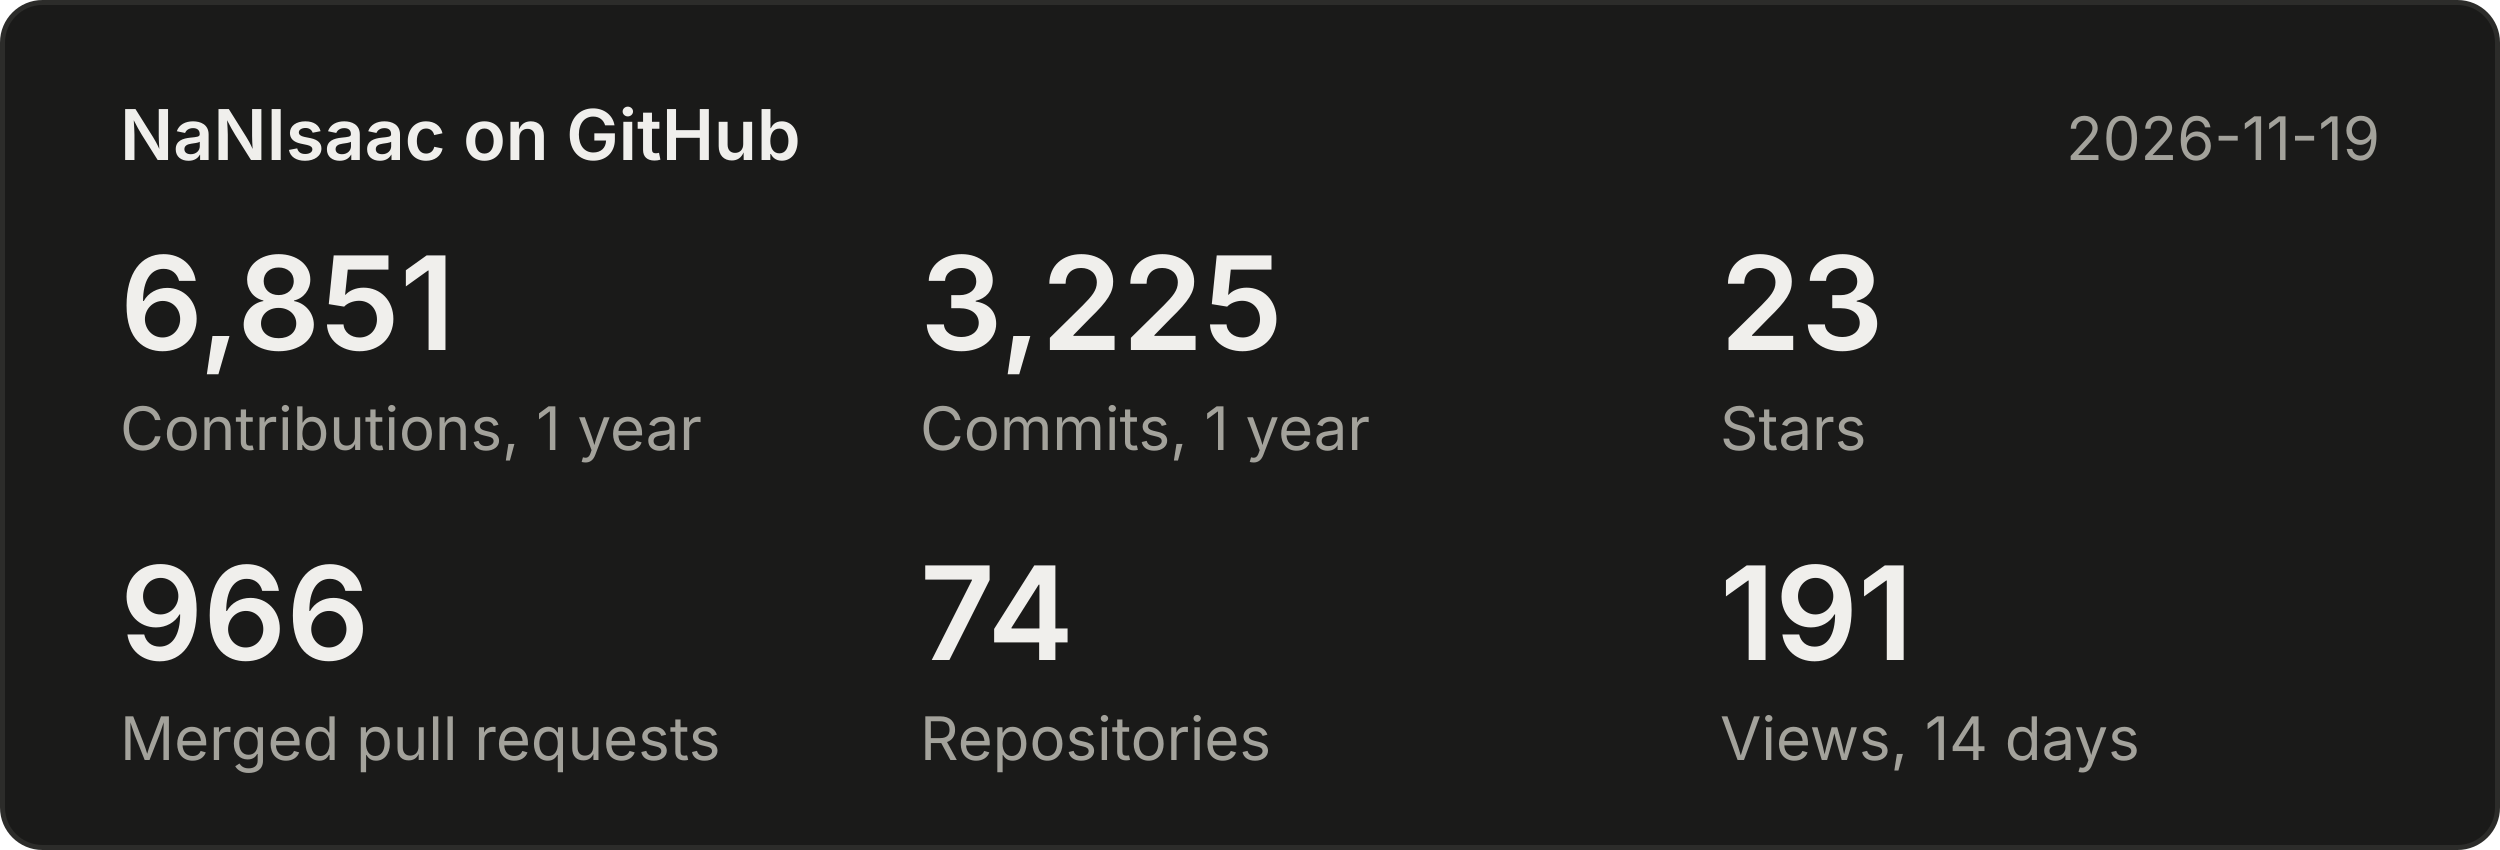
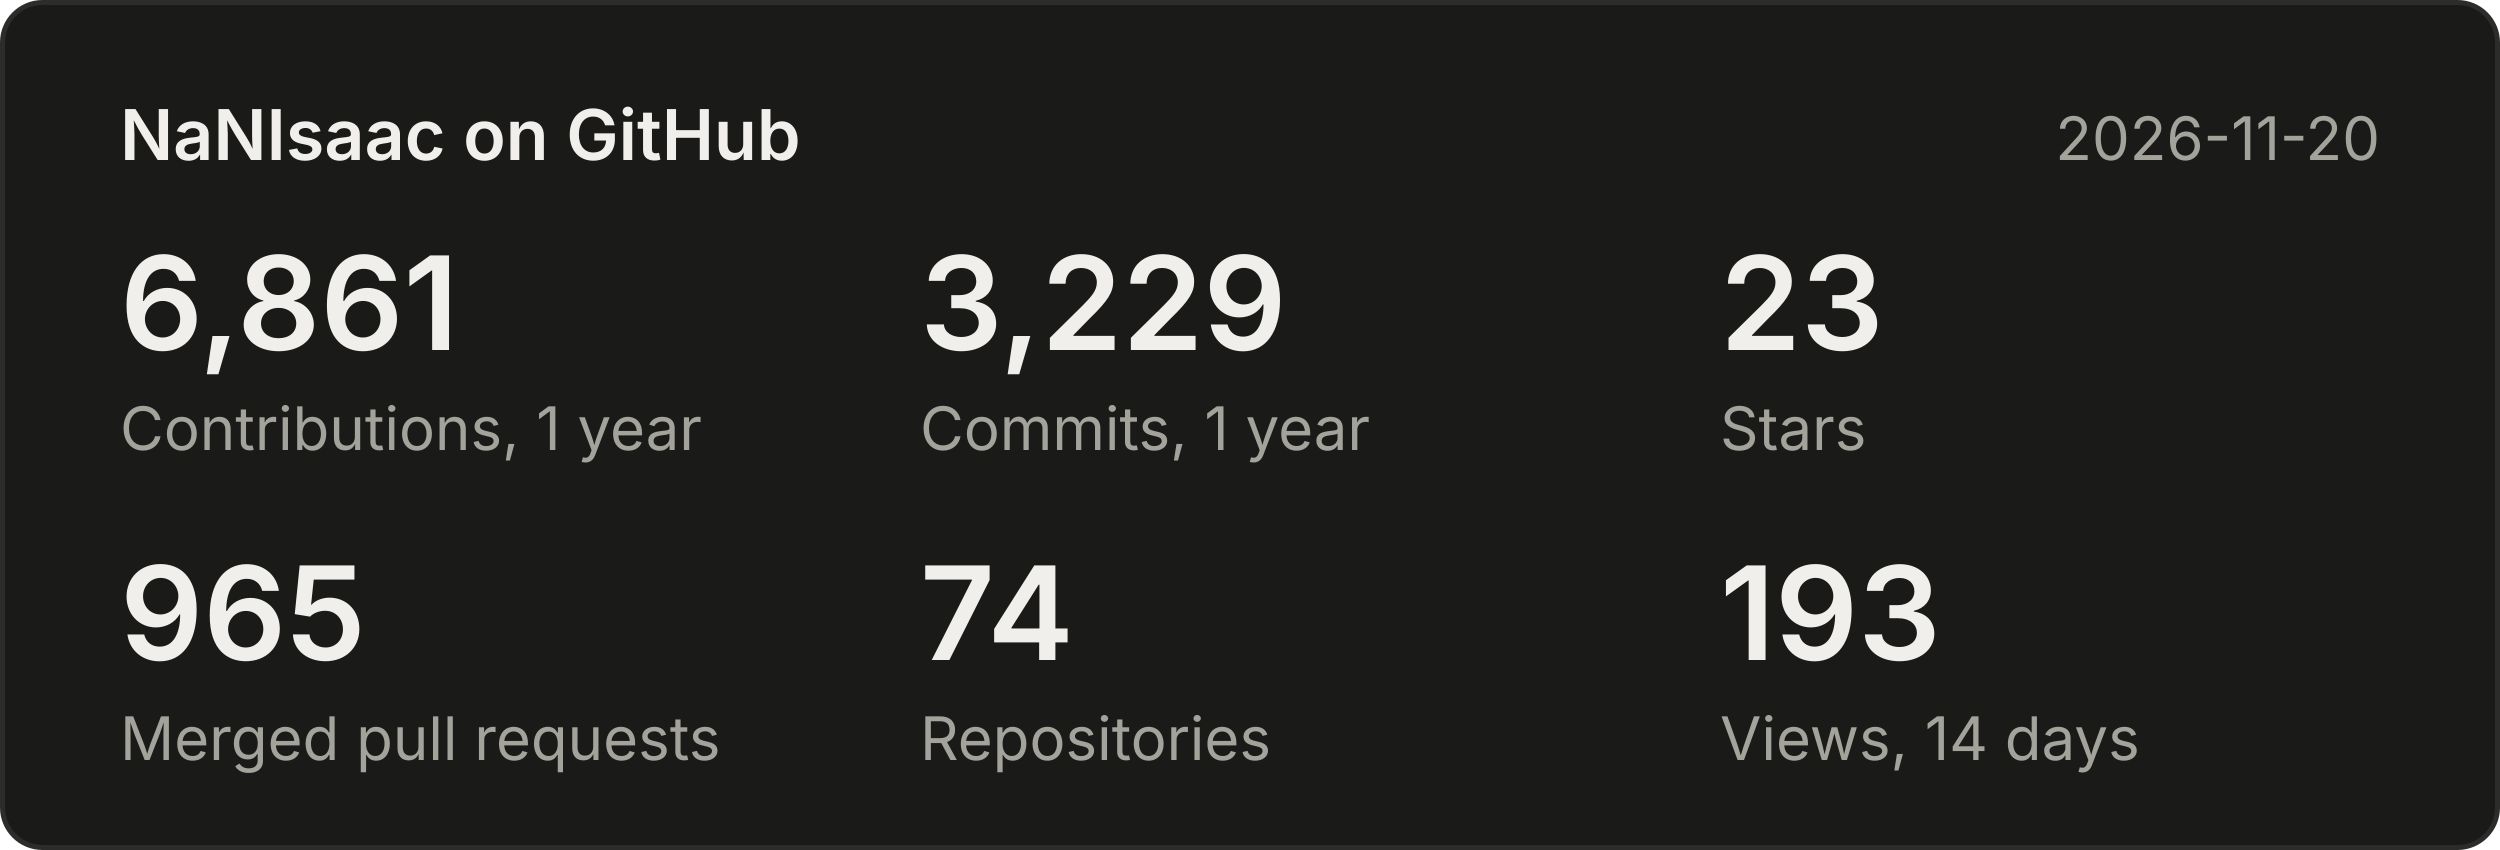
<svg xmlns="http://www.w3.org/2000/svg" width="500" height="170" viewBox="0 0 500 170" font-family="system-ui,-apple-system,Segoe UI,sans-serif">
  <rect x="0.5" y="0.5" width="499" height="169" rx="8" fill="#1a1a19" stroke="#2c2c2a" />
  <text x="24" y="32" font-size="14" font-weight="600" fill="#f0efec">NaNIsaac on GitHub</text>
-   <text x="476" y="32" font-size="12" fill="#a3a29b" text-anchor="end">2026-11-19</text>
-   <text x="24" y="70" font-size="26" font-weight="600" fill="#f0efec">6,851</text>
+   <text x="476" y="32" font-size="12" fill="#a3a29b" text-anchor="end">2026-11-20</text>
+   <text x="24" y="70" font-size="26" font-weight="600" fill="#f0efec">6,861</text>
  <text x="24" y="90" font-size="12" fill="#a3a29b">Contributions, 1 year</text>
-   <text x="184" y="70" font-size="26" font-weight="600" fill="#f0efec">3,225</text>
+   <text x="184" y="70" font-size="26" font-weight="600" fill="#f0efec">3,229</text>
  <text x="184" y="90" font-size="12" fill="#a3a29b">Commits, 1 year</text>
  <text x="344" y="70" font-size="26" font-weight="600" fill="#f0efec">23</text>
  <text x="344" y="90" font-size="12" fill="#a3a29b">Stars</text>
-   <text x="24" y="132" font-size="26" font-weight="600" fill="#f0efec">966</text>
+   <text x="24" y="132" font-size="26" font-weight="600" fill="#f0efec">965</text>
  <text x="24" y="152" font-size="12" fill="#a3a29b">Merged pull requests</text>
  <text x="184" y="132" font-size="26" font-weight="600" fill="#f0efec">74</text>
  <text x="184" y="152" font-size="12" fill="#a3a29b">Repositories</text>
-   <text x="344" y="132" font-size="26" font-weight="600" fill="#f0efec">191</text>
+   <text x="344" y="132" font-size="26" font-weight="600" fill="#f0efec">193</text>
  <text x="344" y="152" font-size="12" fill="#a3a29b">Views, 14 days</text>
</svg>
